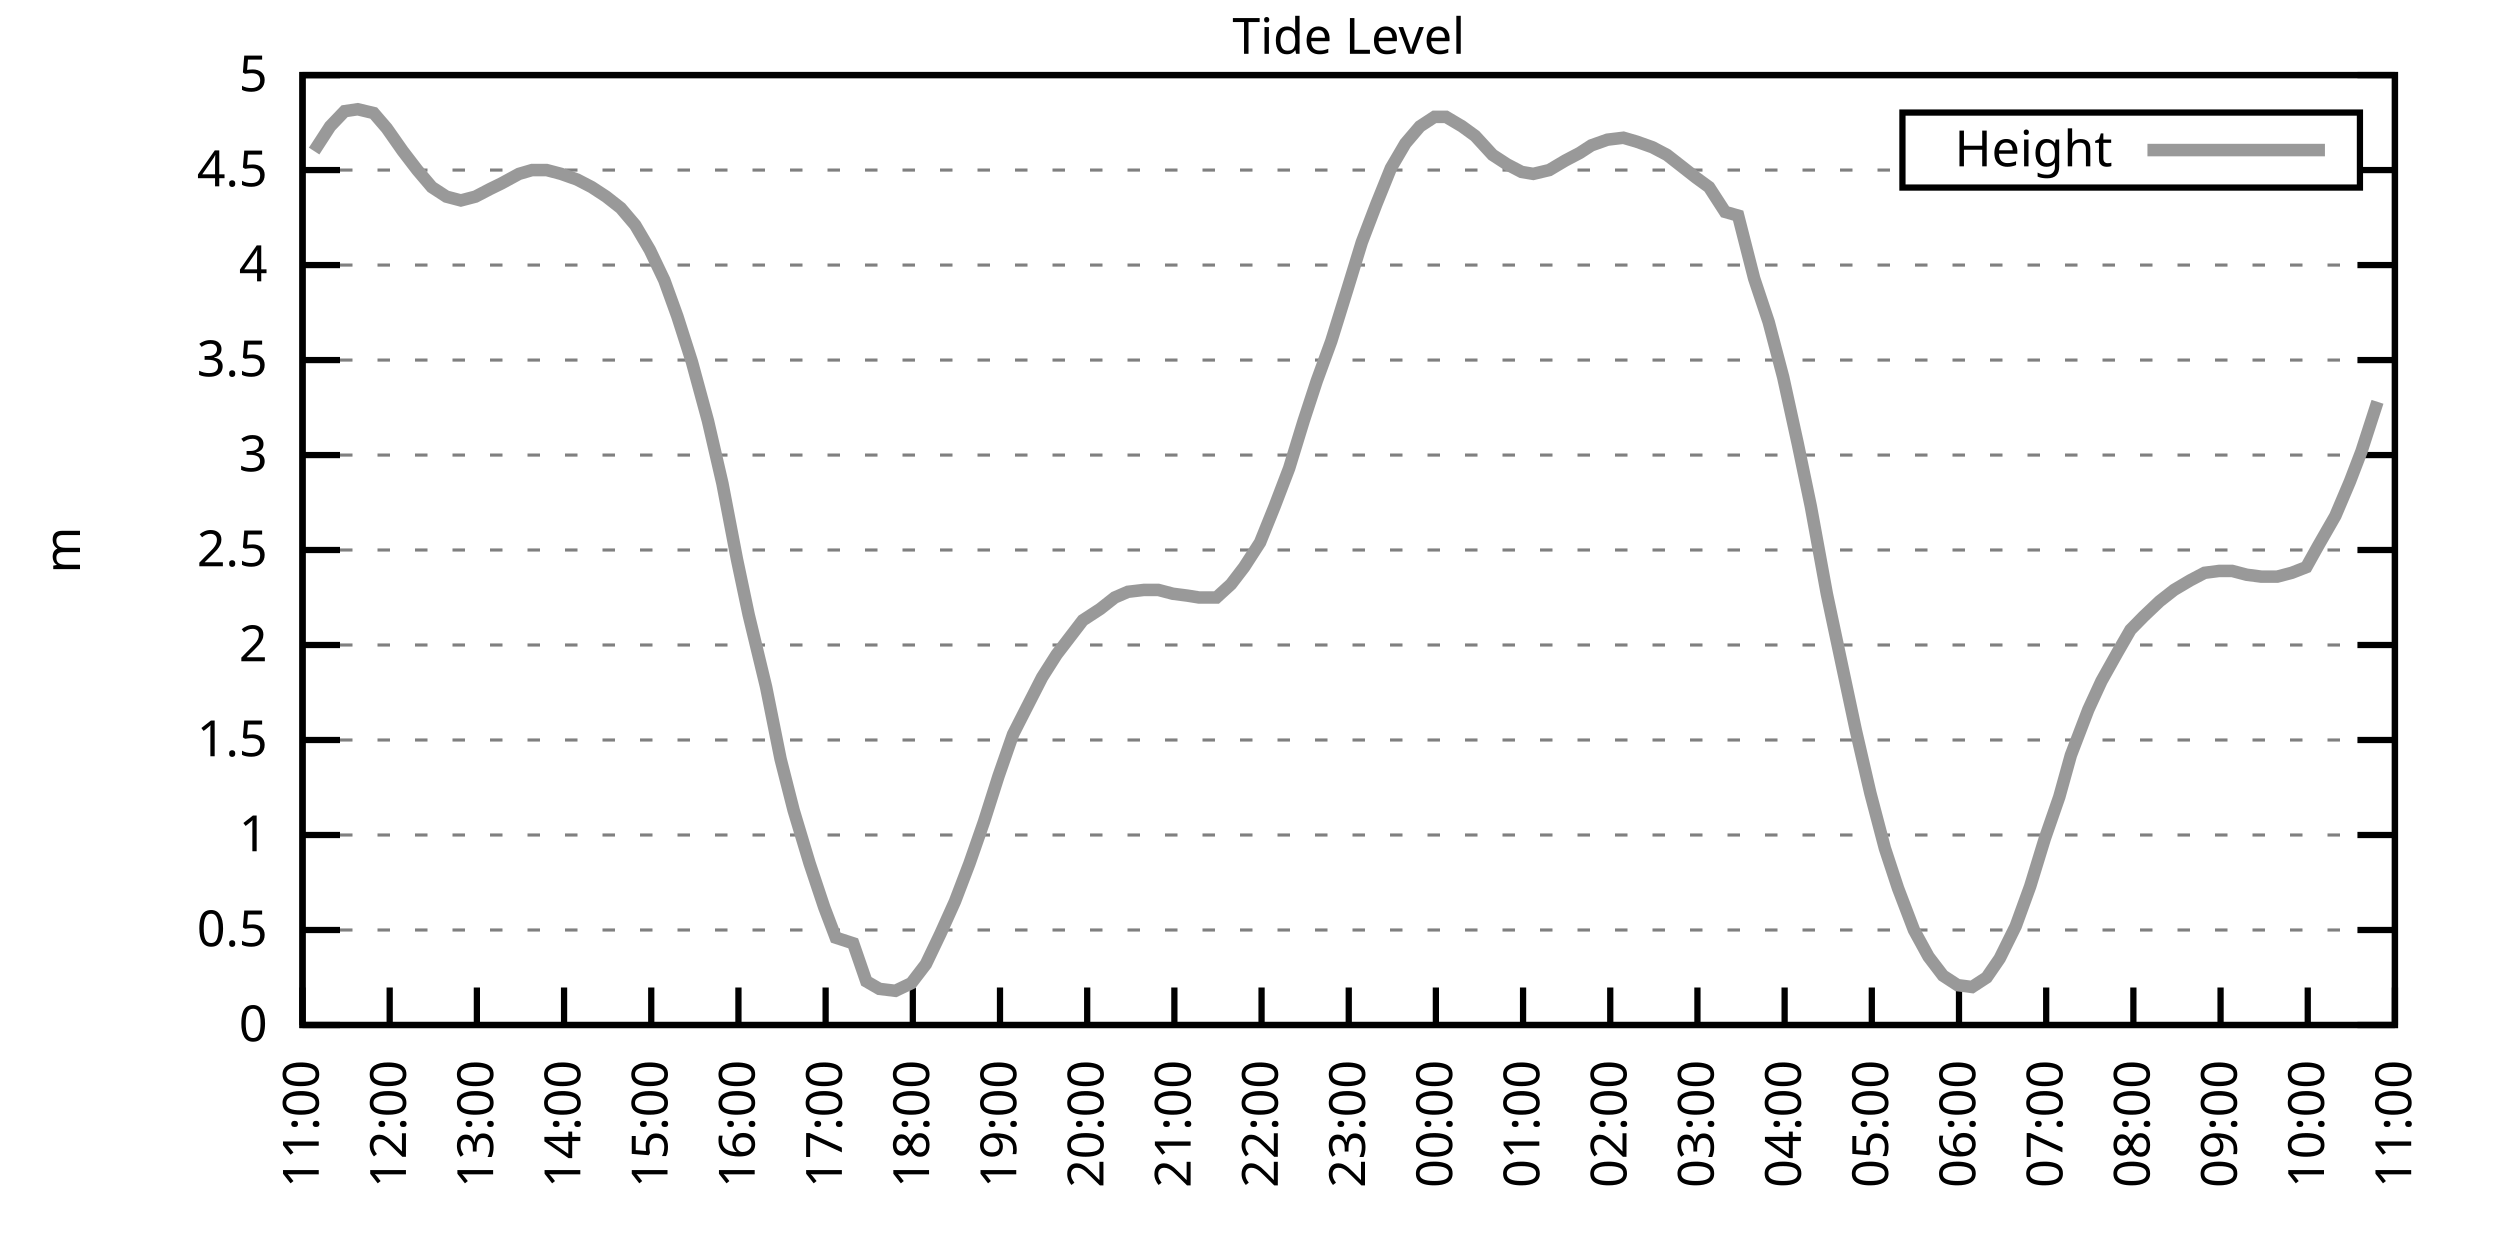
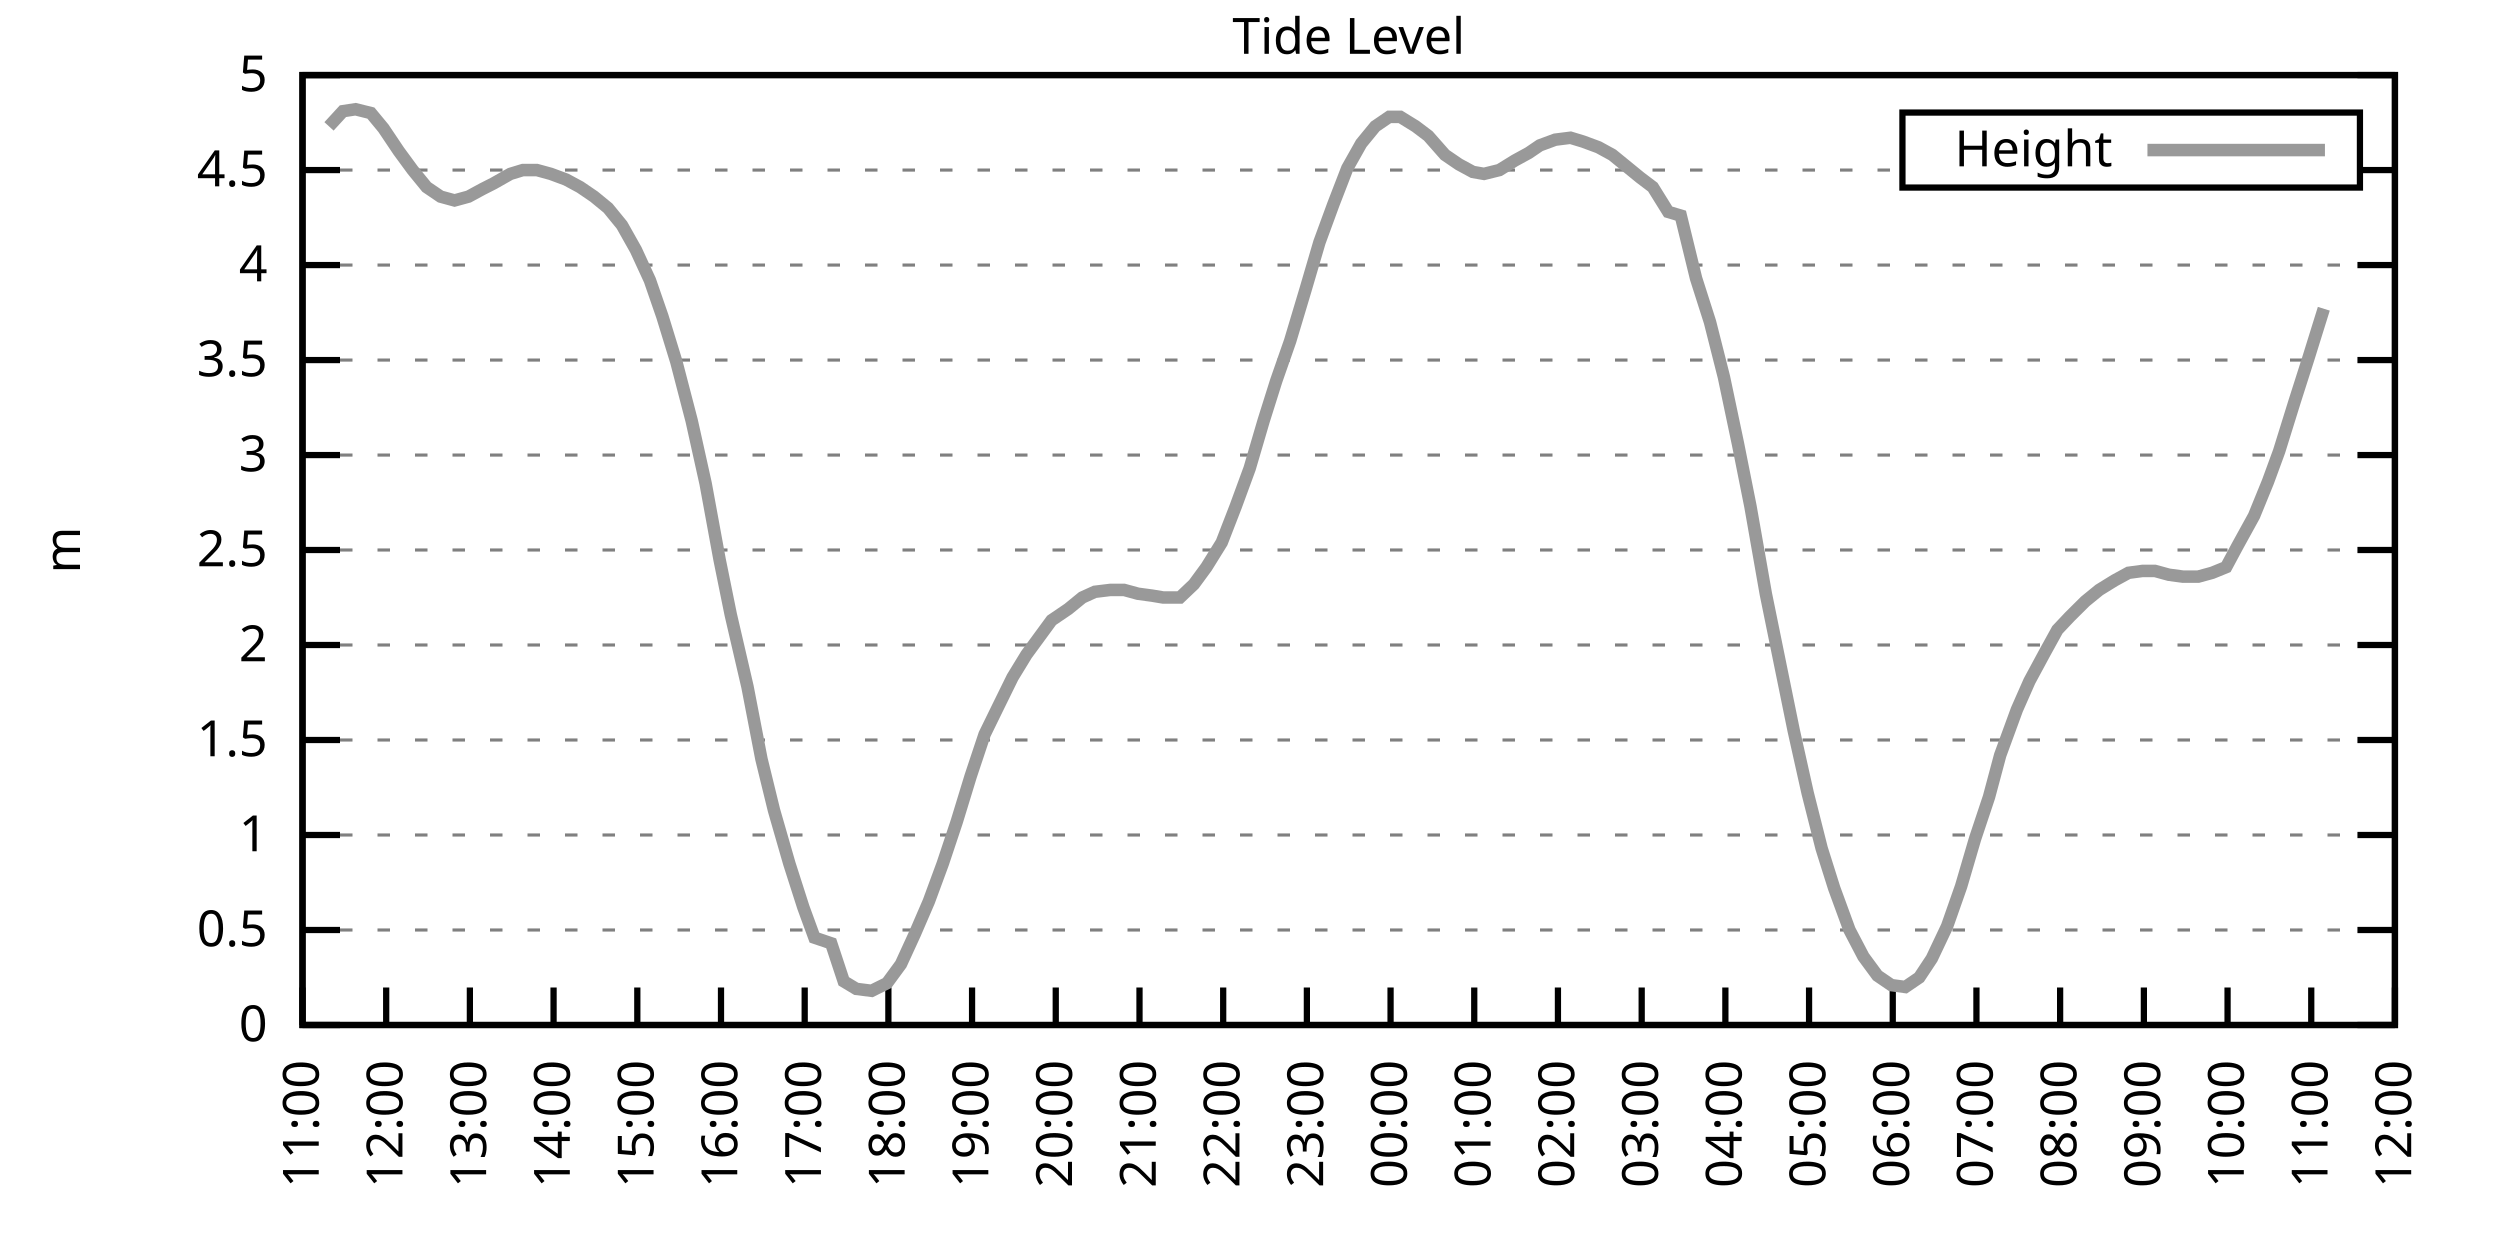
<svg xmlns="http://www.w3.org/2000/svg" xmlns:xlink="http://www.w3.org/1999/xlink" width="400" height="200" viewBox="0 0 400 200">
  <g id="gnuplot_canvas">
    <rect x="0" y="0" width="400" height="200" fill="none" />
    <defs>
      <circle id="gpDot" r="0.5" stroke-width="0.5" stroke="currentColor" />
      <path id="gpPt0" stroke-width="0.333" stroke="currentColor" d="M-1,0 h2 M0,-1 v2" />
      <path id="gpPt1" stroke-width="0.333" stroke="currentColor" d="M-1,-1 L1,1 M1,-1 L-1,1" />
      <path id="gpPt2" stroke-width="0.333" stroke="currentColor" d="M-1,0 L1,0 M0,-1 L0,1 M-1,-1 L1,1 M-1,1 L1,-1" />
      <rect id="gpPt3" stroke-width="0.333" stroke="currentColor" x="-1" y="-1" width="2" height="2" />
      <rect id="gpPt4" stroke-width="0.333" stroke="currentColor" fill="currentColor" x="-1" y="-1" width="2" height="2" />
      <circle id="gpPt5" stroke-width="0.333" stroke="currentColor" cx="0" cy="0" r="1" />
      <use xlink:href="#gpPt5" id="gpPt6" fill="currentColor" stroke="none" />
      <path id="gpPt7" stroke-width="0.333" stroke="currentColor" d="M0,-1.33 L-1.33,0.67 L1.33,0.67 z" />
      <use xlink:href="#gpPt7" id="gpPt8" fill="currentColor" stroke="none" />
      <use xlink:href="#gpPt7" id="gpPt9" stroke="currentColor" transform="rotate(180)" />
      <use xlink:href="#gpPt9" id="gpPt10" fill="currentColor" stroke="none" />
      <use xlink:href="#gpPt3" id="gpPt11" stroke="currentColor" transform="rotate(45)" />
      <use xlink:href="#gpPt11" id="gpPt12" fill="currentColor" stroke="none" />
      <path id="gpPt13" stroke-width="0.333" stroke="currentColor" d="M0,1.330 L1.265,0.411 L0.782,-1.067 L-0.782,-1.076 L-1.265,0.411 z" />
      <use xlink:href="#gpPt13" id="gpPt14" fill="currentColor" stroke="none" />
      <filter id="textbox" filterUnits="objectBoundingBox" x="0" y="0" height="1" width="1">
        <feFlood flood-color="white" flood-opacity="1" result="bgnd" />
        <feComposite in="SourceGraphic" in2="bgnd" operator="atop" />
      </filter>
      <filter id="greybox" filterUnits="objectBoundingBox" x="0" y="0" height="1" width="1">
        <feFlood flood-color="lightgrey" flood-opacity="1" result="grey" />
        <feComposite in="SourceGraphic" in2="grey" operator="atop" />
      </filter>
    </defs>
    <g fill="none" color="white" stroke="currentColor" stroke-width="1.00" stroke-linecap="butt" stroke-linejoin="miter">
</g>
    <g fill="none" color="black" stroke="currentColor" stroke-width="1.00" stroke-linecap="butt" stroke-linejoin="miter">
      <g stroke="none" shape-rendering="crispEdges">
        <polygon fill="rgb(255, 255, 255)" points="48.40,164.00 383.18,164.00 383.18,12.02 48.40,12.02 " />
      </g>
    </g>
    <g fill="none" color="black" stroke="currentColor" stroke-width="1.00" stroke-linecap="butt" stroke-linejoin="miter">
</g>
    <g fill="none" color="black" stroke="black" stroke-width="0.50" stroke-linecap="butt" stroke-linejoin="miter">
</g>
    <g fill="none" color="gray" stroke="currentColor" stroke-width="0.50" stroke-linecap="butt" stroke-linejoin="miter">
      <path stroke="gray" stroke-dasharray="2,4" class="gridline" d="M48.40,164.00 L383.19,164.00  " />
    </g>
    <g fill="none" color="gray" stroke="gray" stroke-width="1.00" stroke-linecap="butt" stroke-linejoin="miter">
</g>
    <g fill="none" color="black" stroke="currentColor" stroke-width="1.00" stroke-linecap="butt" stroke-linejoin="miter">
      <path stroke="black" d="M48.40,164.00 L54.40,164.00 M383.19,164.00 L377.19,164.00  " />
      <g transform="translate(42.80,166.60)" stroke="none" fill="black" font-family="Sans" font-size="8.00" text-anchor="end">
        <text>
          <tspan font-family="Sans"> 0</tspan>
        </text>
      </g>
    </g>
    <g fill="none" color="black" stroke="currentColor" stroke-width="1.00" stroke-linecap="butt" stroke-linejoin="miter">
</g>
    <g fill="none" color="black" stroke="black" stroke-width="0.50" stroke-linecap="butt" stroke-linejoin="miter">
</g>
    <g fill="none" color="gray" stroke="currentColor" stroke-width="0.50" stroke-linecap="butt" stroke-linejoin="miter">
      <path stroke="gray" stroke-dasharray="2,4" class="gridline" d="M48.40,148.80 L383.19,148.80  " />
    </g>
    <g fill="none" color="gray" stroke="gray" stroke-width="1.00" stroke-linecap="butt" stroke-linejoin="miter">
</g>
    <g fill="none" color="black" stroke="currentColor" stroke-width="1.00" stroke-linecap="butt" stroke-linejoin="miter">
      <path stroke="black" d="M48.40,148.80 L54.40,148.80 M383.19,148.80 L377.19,148.80  " />
      <g transform="translate(42.80,151.40)" stroke="none" fill="black" font-family="Sans" font-size="8.00" text-anchor="end">
        <text>
          <tspan font-family="Sans"> 0.5</tspan>
        </text>
      </g>
    </g>
    <g fill="none" color="black" stroke="currentColor" stroke-width="1.00" stroke-linecap="butt" stroke-linejoin="miter">
</g>
    <g fill="none" color="black" stroke="black" stroke-width="0.50" stroke-linecap="butt" stroke-linejoin="miter">
</g>
    <g fill="none" color="gray" stroke="currentColor" stroke-width="0.50" stroke-linecap="butt" stroke-linejoin="miter">
      <path stroke="gray" stroke-dasharray="2,4" class="gridline" d="M48.40,133.60 L383.19,133.60  " />
    </g>
    <g fill="none" color="gray" stroke="gray" stroke-width="1.00" stroke-linecap="butt" stroke-linejoin="miter">
</g>
    <g fill="none" color="black" stroke="currentColor" stroke-width="1.00" stroke-linecap="butt" stroke-linejoin="miter">
      <path stroke="black" d="M48.40,133.60 L54.40,133.60 M383.19,133.60 L377.19,133.60  " />
      <g transform="translate(42.80,136.20)" stroke="none" fill="black" font-family="Sans" font-size="8.00" text-anchor="end">
        <text>
          <tspan font-family="Sans"> 1</tspan>
        </text>
      </g>
    </g>
    <g fill="none" color="black" stroke="currentColor" stroke-width="1.00" stroke-linecap="butt" stroke-linejoin="miter">
</g>
    <g fill="none" color="black" stroke="black" stroke-width="0.50" stroke-linecap="butt" stroke-linejoin="miter">
</g>
    <g fill="none" color="gray" stroke="currentColor" stroke-width="0.50" stroke-linecap="butt" stroke-linejoin="miter">
      <path stroke="gray" stroke-dasharray="2,4" class="gridline" d="M48.40,118.40 L383.19,118.40  " />
    </g>
    <g fill="none" color="gray" stroke="gray" stroke-width="1.00" stroke-linecap="butt" stroke-linejoin="miter">
</g>
    <g fill="none" color="black" stroke="currentColor" stroke-width="1.00" stroke-linecap="butt" stroke-linejoin="miter">
      <path stroke="black" d="M48.40,118.40 L54.40,118.40 M383.19,118.40 L377.19,118.40  " />
      <g transform="translate(42.80,121.00)" stroke="none" fill="black" font-family="Sans" font-size="8.00" text-anchor="end">
        <text>
          <tspan font-family="Sans"> 1.5</tspan>
        </text>
      </g>
    </g>
    <g fill="none" color="black" stroke="currentColor" stroke-width="1.00" stroke-linecap="butt" stroke-linejoin="miter">
</g>
    <g fill="none" color="black" stroke="black" stroke-width="0.50" stroke-linecap="butt" stroke-linejoin="miter">
</g>
    <g fill="none" color="gray" stroke="currentColor" stroke-width="0.50" stroke-linecap="butt" stroke-linejoin="miter">
      <path stroke="gray" stroke-dasharray="2,4" class="gridline" d="M48.40,103.20 L383.19,103.20  " />
    </g>
    <g fill="none" color="gray" stroke="gray" stroke-width="1.00" stroke-linecap="butt" stroke-linejoin="miter">
</g>
    <g fill="none" color="black" stroke="currentColor" stroke-width="1.00" stroke-linecap="butt" stroke-linejoin="miter">
      <path stroke="black" d="M48.40,103.20 L54.40,103.20 M383.19,103.20 L377.19,103.20  " />
      <g transform="translate(42.80,105.80)" stroke="none" fill="black" font-family="Sans" font-size="8.00" text-anchor="end">
        <text>
          <tspan font-family="Sans"> 2</tspan>
        </text>
      </g>
    </g>
    <g fill="none" color="black" stroke="currentColor" stroke-width="1.00" stroke-linecap="butt" stroke-linejoin="miter">
</g>
    <g fill="none" color="black" stroke="black" stroke-width="0.50" stroke-linecap="butt" stroke-linejoin="miter">
</g>
    <g fill="none" color="gray" stroke="currentColor" stroke-width="0.50" stroke-linecap="butt" stroke-linejoin="miter">
      <path stroke="gray" stroke-dasharray="2,4" class="gridline" d="M48.40,88.00 L383.19,88.00  " />
    </g>
    <g fill="none" color="gray" stroke="gray" stroke-width="1.00" stroke-linecap="butt" stroke-linejoin="miter">
</g>
    <g fill="none" color="black" stroke="currentColor" stroke-width="1.00" stroke-linecap="butt" stroke-linejoin="miter">
      <path stroke="black" d="M48.40,88.00 L54.40,88.00 M383.19,88.00 L377.19,88.00  " />
      <g transform="translate(42.80,90.60)" stroke="none" fill="black" font-family="Sans" font-size="8.00" text-anchor="end">
        <text>
          <tspan font-family="Sans"> 2.5</tspan>
        </text>
      </g>
    </g>
    <g fill="none" color="black" stroke="currentColor" stroke-width="1.00" stroke-linecap="butt" stroke-linejoin="miter">
</g>
    <g fill="none" color="black" stroke="black" stroke-width="0.50" stroke-linecap="butt" stroke-linejoin="miter">
</g>
    <g fill="none" color="gray" stroke="currentColor" stroke-width="0.50" stroke-linecap="butt" stroke-linejoin="miter">
      <path stroke="gray" stroke-dasharray="2,4" class="gridline" d="M48.40,72.81 L383.19,72.81  " />
    </g>
    <g fill="none" color="gray" stroke="gray" stroke-width="1.00" stroke-linecap="butt" stroke-linejoin="miter">
</g>
    <g fill="none" color="black" stroke="currentColor" stroke-width="1.00" stroke-linecap="butt" stroke-linejoin="miter">
      <path stroke="black" d="M48.40,72.81 L54.40,72.81 M383.19,72.81 L377.19,72.81  " />
      <g transform="translate(42.80,75.41)" stroke="none" fill="black" font-family="Sans" font-size="8.00" text-anchor="end">
        <text>
          <tspan font-family="Sans"> 3</tspan>
        </text>
      </g>
    </g>
    <g fill="none" color="black" stroke="currentColor" stroke-width="1.00" stroke-linecap="butt" stroke-linejoin="miter">
</g>
    <g fill="none" color="black" stroke="black" stroke-width="0.50" stroke-linecap="butt" stroke-linejoin="miter">
</g>
    <g fill="none" color="gray" stroke="currentColor" stroke-width="0.50" stroke-linecap="butt" stroke-linejoin="miter">
      <path stroke="gray" stroke-dasharray="2,4" class="gridline" d="M48.40,57.61 L383.19,57.61  " />
    </g>
    <g fill="none" color="gray" stroke="gray" stroke-width="1.00" stroke-linecap="butt" stroke-linejoin="miter">
</g>
    <g fill="none" color="black" stroke="currentColor" stroke-width="1.00" stroke-linecap="butt" stroke-linejoin="miter">
      <path stroke="black" d="M48.40,57.61 L54.40,57.61 M383.19,57.61 L377.19,57.61  " />
      <g transform="translate(42.80,60.21)" stroke="none" fill="black" font-family="Sans" font-size="8.00" text-anchor="end">
        <text>
          <tspan font-family="Sans"> 3.5</tspan>
        </text>
      </g>
    </g>
    <g fill="none" color="black" stroke="currentColor" stroke-width="1.00" stroke-linecap="butt" stroke-linejoin="miter">
</g>
    <g fill="none" color="black" stroke="black" stroke-width="0.50" stroke-linecap="butt" stroke-linejoin="miter">
</g>
    <g fill="none" color="gray" stroke="currentColor" stroke-width="0.50" stroke-linecap="butt" stroke-linejoin="miter">
      <path stroke="gray" stroke-dasharray="2,4" class="gridline" d="M48.40,42.41 L383.19,42.41  " />
    </g>
    <g fill="none" color="gray" stroke="gray" stroke-width="1.00" stroke-linecap="butt" stroke-linejoin="miter">
</g>
    <g fill="none" color="black" stroke="currentColor" stroke-width="1.00" stroke-linecap="butt" stroke-linejoin="miter">
      <path stroke="black" d="M48.40,42.41 L54.40,42.41 M383.19,42.41 L377.19,42.41  " />
      <g transform="translate(42.80,45.01)" stroke="none" fill="black" font-family="Sans" font-size="8.00" text-anchor="end">
        <text>
          <tspan font-family="Sans"> 4</tspan>
        </text>
      </g>
    </g>
    <g fill="none" color="black" stroke="currentColor" stroke-width="1.00" stroke-linecap="butt" stroke-linejoin="miter">
</g>
    <g fill="none" color="black" stroke="black" stroke-width="0.50" stroke-linecap="butt" stroke-linejoin="miter">
</g>
    <g fill="none" color="gray" stroke="currentColor" stroke-width="0.50" stroke-linecap="butt" stroke-linejoin="miter">
      <path stroke="gray" stroke-dasharray="2,4" class="gridline" d="M48.40,27.21 L304.39,27.21 M377.59,27.21 L383.19,27.21  " />
    </g>
    <g fill="none" color="gray" stroke="gray" stroke-width="1.00" stroke-linecap="butt" stroke-linejoin="miter">
</g>
    <g fill="none" color="black" stroke="currentColor" stroke-width="1.00" stroke-linecap="butt" stroke-linejoin="miter">
      <path stroke="black" d="M48.40,27.21 L54.40,27.21 M383.19,27.21 L377.19,27.21  " />
      <g transform="translate(42.80,29.81)" stroke="none" fill="black" font-family="Sans" font-size="8.00" text-anchor="end">
        <text>
          <tspan font-family="Sans"> 4.5</tspan>
        </text>
      </g>
    </g>
    <g fill="none" color="black" stroke="currentColor" stroke-width="1.00" stroke-linecap="butt" stroke-linejoin="miter">
</g>
    <g fill="none" color="black" stroke="black" stroke-width="0.50" stroke-linecap="butt" stroke-linejoin="miter">
</g>
    <g fill="none" color="gray" stroke="currentColor" stroke-width="0.50" stroke-linecap="butt" stroke-linejoin="miter">
      <path stroke="gray" stroke-dasharray="2,4" class="gridline" d="M48.40,12.01 L383.19,12.01  " />
    </g>
    <g fill="none" color="gray" stroke="gray" stroke-width="1.00" stroke-linecap="butt" stroke-linejoin="miter">
</g>
    <g fill="none" color="black" stroke="currentColor" stroke-width="1.00" stroke-linecap="butt" stroke-linejoin="miter">
      <path stroke="black" d="M48.40,12.01 L54.40,12.01 M383.19,12.01 L377.19,12.01  " />
      <g transform="translate(42.80,14.61)" stroke="none" fill="black" font-family="Sans" font-size="8.00" text-anchor="end">
        <text>
          <tspan font-family="Sans"> 5</tspan>
        </text>
      </g>
    </g>
    <g fill="none" color="black" stroke="currentColor" stroke-width="1.00" stroke-linecap="butt" stroke-linejoin="miter">
      <path stroke="black" d="M48.40,164.00 L48.40,158.00  " />
      <g transform="translate(51.00,169.60) rotate(270.00)" stroke="none" fill="black" font-family="Sans" font-size="8.00" text-anchor="end">
        <text>
          <tspan font-family="Sans">11:00</tspan>
        </text>
      </g>
    </g>
    <g fill="none" color="black" stroke="currentColor" stroke-width="1.00" stroke-linecap="butt" stroke-linejoin="miter">
-       <path stroke="black" d="M62.35,164.00 L62.35,158.00  " />
-       <g transform="translate(64.95,169.60) rotate(270.00)" stroke="none" fill="black" font-family="Sans" font-size="8.00" text-anchor="end">
+       <path stroke="black" d="M61.79,164.00 L61.79,158.00  " />
+       <g transform="translate(64.39,169.60) rotate(270.00)" stroke="none" fill="black" font-family="Sans" font-size="8.00" text-anchor="end">
        <text>
          <tspan font-family="Sans">12:00</tspan>
        </text>
      </g>
    </g>
    <g fill="none" color="black" stroke="currentColor" stroke-width="1.00" stroke-linecap="butt" stroke-linejoin="miter">
-       <path stroke="black" d="M76.30,164.00 L76.30,158.00  " />
-       <g transform="translate(78.90,169.60) rotate(270.00)" stroke="none" fill="black" font-family="Sans" font-size="8.00" text-anchor="end">
+       <path stroke="black" d="M75.18,164.00 L75.18,158.00  " />
+       <g transform="translate(77.78,169.60) rotate(270.00)" stroke="none" fill="black" font-family="Sans" font-size="8.00" text-anchor="end">
        <text>
          <tspan font-family="Sans">13:00</tspan>
        </text>
      </g>
    </g>
    <g fill="none" color="black" stroke="currentColor" stroke-width="1.00" stroke-linecap="butt" stroke-linejoin="miter">
-       <path stroke="black" d="M90.25,164.00 L90.25,158.00  " />
-       <g transform="translate(92.85,169.60) rotate(270.00)" stroke="none" fill="black" font-family="Sans" font-size="8.00" text-anchor="end">
+       <path stroke="black" d="M88.57,164.00 L88.57,158.00  " />
+       <g transform="translate(91.17,169.60) rotate(270.00)" stroke="none" fill="black" font-family="Sans" font-size="8.00" text-anchor="end">
        <text>
          <tspan font-family="Sans">14:00</tspan>
        </text>
      </g>
    </g>
    <g fill="none" color="black" stroke="currentColor" stroke-width="1.00" stroke-linecap="butt" stroke-linejoin="miter">
-       <path stroke="black" d="M104.20,164.00 L104.20,158.00  " />
-       <g transform="translate(106.80,169.60) rotate(270.00)" stroke="none" fill="black" font-family="Sans" font-size="8.00" text-anchor="end">
+       <path stroke="black" d="M101.97,164.00 L101.97,158.00  " />
+       <g transform="translate(104.57,169.60) rotate(270.00)" stroke="none" fill="black" font-family="Sans" font-size="8.00" text-anchor="end">
        <text>
          <tspan font-family="Sans">15:00</tspan>
        </text>
      </g>
    </g>
    <g fill="none" color="black" stroke="currentColor" stroke-width="1.00" stroke-linecap="butt" stroke-linejoin="miter">
-       <path stroke="black" d="M118.15,164.00 L118.15,158.00  " />
-       <g transform="translate(120.75,169.60) rotate(270.00)" stroke="none" fill="black" font-family="Sans" font-size="8.00" text-anchor="end">
+       <path stroke="black" d="M115.36,164.00 L115.36,158.00  " />
+       <g transform="translate(117.96,169.60) rotate(270.00)" stroke="none" fill="black" font-family="Sans" font-size="8.00" text-anchor="end">
        <text>
          <tspan font-family="Sans">16:00</tspan>
        </text>
      </g>
    </g>
    <g fill="none" color="black" stroke="currentColor" stroke-width="1.00" stroke-linecap="butt" stroke-linejoin="miter">
-       <path stroke="black" d="M132.10,164.00 L132.10,158.00  " />
-       <g transform="translate(134.70,169.60) rotate(270.00)" stroke="none" fill="black" font-family="Sans" font-size="8.00" text-anchor="end">
+       <path stroke="black" d="M128.75,164.00 L128.75,158.00  " />
+       <g transform="translate(131.35,169.60) rotate(270.00)" stroke="none" fill="black" font-family="Sans" font-size="8.00" text-anchor="end">
        <text>
          <tspan font-family="Sans">17:00</tspan>
        </text>
      </g>
    </g>
    <g fill="none" color="black" stroke="currentColor" stroke-width="1.00" stroke-linecap="butt" stroke-linejoin="miter">
-       <path stroke="black" d="M146.05,164.00 L146.05,158.00  " />
-       <g transform="translate(148.65,169.60) rotate(270.00)" stroke="none" fill="black" font-family="Sans" font-size="8.00" text-anchor="end">
+       <path stroke="black" d="M142.14,164.00 L142.14,158.00  " />
+       <g transform="translate(144.74,169.60) rotate(270.00)" stroke="none" fill="black" font-family="Sans" font-size="8.00" text-anchor="end">
        <text>
          <tspan font-family="Sans">18:00</tspan>
        </text>
      </g>
    </g>
    <g fill="none" color="black" stroke="currentColor" stroke-width="1.00" stroke-linecap="butt" stroke-linejoin="miter">
-       <path stroke="black" d="M160.00,164.00 L160.00,158.00  " />
-       <g transform="translate(162.60,169.60) rotate(270.00)" stroke="none" fill="black" font-family="Sans" font-size="8.00" text-anchor="end">
+       <path stroke="black" d="M155.53,164.00 L155.53,158.00  " />
+       <g transform="translate(158.13,169.60) rotate(270.00)" stroke="none" fill="black" font-family="Sans" font-size="8.00" text-anchor="end">
        <text>
          <tspan font-family="Sans">19:00</tspan>
        </text>
      </g>
    </g>
    <g fill="none" color="black" stroke="currentColor" stroke-width="1.00" stroke-linecap="butt" stroke-linejoin="miter">
-       <path stroke="black" d="M173.95,164.00 L173.95,158.00  " />
-       <g transform="translate(176.55,169.60) rotate(270.00)" stroke="none" fill="black" font-family="Sans" font-size="8.00" text-anchor="end">
+       <path stroke="black" d="M168.92,164.00 L168.92,158.00  " />
+       <g transform="translate(171.52,169.60) rotate(270.00)" stroke="none" fill="black" font-family="Sans" font-size="8.00" text-anchor="end">
        <text>
          <tspan font-family="Sans">20:00</tspan>
        </text>
      </g>
    </g>
    <g fill="none" color="black" stroke="currentColor" stroke-width="1.00" stroke-linecap="butt" stroke-linejoin="miter">
-       <path stroke="black" d="M187.90,164.00 L187.90,158.00  " />
-       <g transform="translate(190.50,169.60) rotate(270.00)" stroke="none" fill="black" font-family="Sans" font-size="8.00" text-anchor="end">
+       <path stroke="black" d="M182.32,164.00 L182.32,158.00  " />
+       <g transform="translate(184.92,169.60) rotate(270.00)" stroke="none" fill="black" font-family="Sans" font-size="8.00" text-anchor="end">
        <text>
          <tspan font-family="Sans">21:00</tspan>
        </text>
      </g>
    </g>
    <g fill="none" color="black" stroke="currentColor" stroke-width="1.00" stroke-linecap="butt" stroke-linejoin="miter">
-       <path stroke="black" d="M201.85,164.00 L201.85,158.00  " />
-       <g transform="translate(204.45,169.60) rotate(270.00)" stroke="none" fill="black" font-family="Sans" font-size="8.00" text-anchor="end">
+       <path stroke="black" d="M195.71,164.00 L195.71,158.00  " />
+       <g transform="translate(198.31,169.60) rotate(270.00)" stroke="none" fill="black" font-family="Sans" font-size="8.00" text-anchor="end">
        <text>
          <tspan font-family="Sans">22:00</tspan>
        </text>
      </g>
    </g>
    <g fill="none" color="black" stroke="currentColor" stroke-width="1.00" stroke-linecap="butt" stroke-linejoin="miter">
-       <path stroke="black" d="M215.80,164.00 L215.80,158.00  " />
-       <g transform="translate(218.40,169.60) rotate(270.00)" stroke="none" fill="black" font-family="Sans" font-size="8.00" text-anchor="end">
+       <path stroke="black" d="M209.10,164.00 L209.10,158.00  " />
+       <g transform="translate(211.70,169.60) rotate(270.00)" stroke="none" fill="black" font-family="Sans" font-size="8.00" text-anchor="end">
        <text>
          <tspan font-family="Sans">23:00</tspan>
        </text>
      </g>
    </g>
    <g fill="none" color="black" stroke="currentColor" stroke-width="1.00" stroke-linecap="butt" stroke-linejoin="miter">
-       <path stroke="black" d="M229.74,164.00 L229.74,158.00  " />
-       <g transform="translate(232.34,169.60) rotate(270.00)" stroke="none" fill="black" font-family="Sans" font-size="8.00" text-anchor="end">
+       <path stroke="black" d="M222.49,164.00 L222.49,158.00  " />
+       <g transform="translate(225.09,169.60) rotate(270.00)" stroke="none" fill="black" font-family="Sans" font-size="8.00" text-anchor="end">
        <text>
          <tspan font-family="Sans">00:00</tspan>
        </text>
      </g>
    </g>
    <g fill="none" color="black" stroke="currentColor" stroke-width="1.00" stroke-linecap="butt" stroke-linejoin="miter">
-       <path stroke="black" d="M243.69,164.00 L243.69,158.00  " />
-       <g transform="translate(246.29,169.60) rotate(270.00)" stroke="none" fill="black" font-family="Sans" font-size="8.00" text-anchor="end">
+       <path stroke="black" d="M235.88,164.00 L235.88,158.00  " />
+       <g transform="translate(238.48,169.60) rotate(270.00)" stroke="none" fill="black" font-family="Sans" font-size="8.00" text-anchor="end">
        <text>
          <tspan font-family="Sans">01:00</tspan>
        </text>
      </g>
    </g>
    <g fill="none" color="black" stroke="currentColor" stroke-width="1.00" stroke-linecap="butt" stroke-linejoin="miter">
-       <path stroke="black" d="M257.64,164.00 L257.64,158.00  " />
-       <g transform="translate(260.24,169.60) rotate(270.00)" stroke="none" fill="black" font-family="Sans" font-size="8.00" text-anchor="end">
+       <path stroke="black" d="M249.27,164.00 L249.27,158.00  " />
+       <g transform="translate(251.87,169.60) rotate(270.00)" stroke="none" fill="black" font-family="Sans" font-size="8.00" text-anchor="end">
        <text>
          <tspan font-family="Sans">02:00</tspan>
        </text>
      </g>
    </g>
    <g fill="none" color="black" stroke="currentColor" stroke-width="1.00" stroke-linecap="butt" stroke-linejoin="miter">
-       <path stroke="black" d="M271.59,164.00 L271.59,158.00  " />
-       <g transform="translate(274.19,169.60) rotate(270.00)" stroke="none" fill="black" font-family="Sans" font-size="8.00" text-anchor="end">
+       <path stroke="black" d="M262.67,164.00 L262.67,158.00  " />
+       <g transform="translate(265.27,169.60) rotate(270.00)" stroke="none" fill="black" font-family="Sans" font-size="8.00" text-anchor="end">
        <text>
          <tspan font-family="Sans">03:00</tspan>
        </text>
      </g>
    </g>
    <g fill="none" color="black" stroke="currentColor" stroke-width="1.00" stroke-linecap="butt" stroke-linejoin="miter">
-       <path stroke="black" d="M285.54,164.00 L285.54,158.00  " />
-       <g transform="translate(288.14,169.60) rotate(270.00)" stroke="none" fill="black" font-family="Sans" font-size="8.00" text-anchor="end">
+       <path stroke="black" d="M276.06,164.00 L276.06,158.00  " />
+       <g transform="translate(278.66,169.60) rotate(270.00)" stroke="none" fill="black" font-family="Sans" font-size="8.00" text-anchor="end">
        <text>
          <tspan font-family="Sans">04:00</tspan>
        </text>
      </g>
    </g>
    <g fill="none" color="black" stroke="currentColor" stroke-width="1.00" stroke-linecap="butt" stroke-linejoin="miter">
-       <path stroke="black" d="M299.49,164.00 L299.49,158.00  " />
-       <g transform="translate(302.09,169.60) rotate(270.00)" stroke="none" fill="black" font-family="Sans" font-size="8.00" text-anchor="end">
+       <path stroke="black" d="M289.45,164.00 L289.45,158.00  " />
+       <g transform="translate(292.05,169.60) rotate(270.00)" stroke="none" fill="black" font-family="Sans" font-size="8.00" text-anchor="end">
        <text>
          <tspan font-family="Sans">05:00</tspan>
        </text>
      </g>
    </g>
    <g fill="none" color="black" stroke="currentColor" stroke-width="1.00" stroke-linecap="butt" stroke-linejoin="miter">
-       <path stroke="black" d="M313.44,164.00 L313.44,158.00  " />
-       <g transform="translate(316.04,169.60) rotate(270.00)" stroke="none" fill="black" font-family="Sans" font-size="8.00" text-anchor="end">
+       <path stroke="black" d="M302.84,164.00 L302.84,158.00  " />
+       <g transform="translate(305.44,169.60) rotate(270.00)" stroke="none" fill="black" font-family="Sans" font-size="8.00" text-anchor="end">
        <text>
          <tspan font-family="Sans">06:00</tspan>
        </text>
      </g>
    </g>
    <g fill="none" color="black" stroke="currentColor" stroke-width="1.00" stroke-linecap="butt" stroke-linejoin="miter">
-       <path stroke="black" d="M327.39,164.00 L327.39,158.00  " />
-       <g transform="translate(329.99,169.60) rotate(270.00)" stroke="none" fill="black" font-family="Sans" font-size="8.00" text-anchor="end">
+       <path stroke="black" d="M316.23,164.00 L316.23,158.00  " />
+       <g transform="translate(318.83,169.60) rotate(270.00)" stroke="none" fill="black" font-family="Sans" font-size="8.00" text-anchor="end">
        <text>
          <tspan font-family="Sans">07:00</tspan>
        </text>
      </g>
    </g>
    <g fill="none" color="black" stroke="currentColor" stroke-width="1.00" stroke-linecap="butt" stroke-linejoin="miter">
-       <path stroke="black" d="M341.34,164.00 L341.34,158.00  " />
-       <g transform="translate(343.94,169.60) rotate(270.00)" stroke="none" fill="black" font-family="Sans" font-size="8.00" text-anchor="end">
+       <path stroke="black" d="M329.62,164.00 L329.62,158.00  " />
+       <g transform="translate(332.22,169.60) rotate(270.00)" stroke="none" fill="black" font-family="Sans" font-size="8.00" text-anchor="end">
        <text>
          <tspan font-family="Sans">08:00</tspan>
        </text>
      </g>
    </g>
    <g fill="none" color="black" stroke="currentColor" stroke-width="1.00" stroke-linecap="butt" stroke-linejoin="miter">
-       <path stroke="black" d="M355.29,164.00 L355.29,158.00  " />
-       <g transform="translate(357.89,169.60) rotate(270.00)" stroke="none" fill="black" font-family="Sans" font-size="8.00" text-anchor="end">
+       <path stroke="black" d="M343.02,164.00 L343.02,158.00  " />
+       <g transform="translate(345.62,169.60) rotate(270.00)" stroke="none" fill="black" font-family="Sans" font-size="8.00" text-anchor="end">
        <text>
          <tspan font-family="Sans">09:00</tspan>
        </text>
      </g>
    </g>
    <g fill="none" color="black" stroke="currentColor" stroke-width="1.00" stroke-linecap="butt" stroke-linejoin="miter">
-       <path stroke="black" d="M369.24,164.00 L369.24,158.00  " />
-       <g transform="translate(371.84,169.60) rotate(270.00)" stroke="none" fill="black" font-family="Sans" font-size="8.00" text-anchor="end">
+       <path stroke="black" d="M356.41,164.00 L356.41,158.00  " />
+       <g transform="translate(359.01,169.60) rotate(270.00)" stroke="none" fill="black" font-family="Sans" font-size="8.00" text-anchor="end">
        <text>
          <tspan font-family="Sans">10:00</tspan>
+         </text>
+       </g>
+     </g>
+     <g fill="none" color="black" stroke="currentColor" stroke-width="1.00" stroke-linecap="butt" stroke-linejoin="miter">
+       <path stroke="black" d="M369.80,164.00 L369.80,158.00  " />
+       <g transform="translate(372.40,169.60) rotate(270.00)" stroke="none" fill="black" font-family="Sans" font-size="8.00" text-anchor="end">
+         <text>
+           <tspan font-family="Sans">11:00</tspan>
        </text>
      </g>
    </g>
    <g fill="none" color="black" stroke="currentColor" stroke-width="1.00" stroke-linecap="butt" stroke-linejoin="miter">
      <path stroke="black" d="M383.19,164.00 L383.19,158.00  " />
      <g transform="translate(385.79,169.60) rotate(270.00)" stroke="none" fill="black" font-family="Sans" font-size="8.00" text-anchor="end">
        <text>
-           <tspan font-family="Sans">11:00</tspan>
+           <tspan font-family="Sans">12:00</tspan>
        </text>
      </g>
    </g>
    <g fill="none" color="black" stroke="currentColor" stroke-width="1.00" stroke-linecap="butt" stroke-linejoin="miter">
</g>
    <g fill="none" color="black" stroke="currentColor" stroke-width="1.00" stroke-linecap="butt" stroke-linejoin="miter">
      <path stroke="black" d="M48.40,12.01 L48.40,164.00 L383.19,164.00 L383.19,12.01 L48.40,12.01 Z  " />
    </g>
    <g fill="none" color="black" stroke="currentColor" stroke-width="1.00" stroke-linecap="butt" stroke-linejoin="miter">
</g>
    <g fill="none" color="black" stroke="currentColor" stroke-width="1.00" stroke-linecap="butt" stroke-linejoin="miter">
      <path stroke="black" d="M304.39,30.01 L304.39,18.01 L377.59,18.01 L377.59,30.01 L304.39,30.01 Z  " />
    </g>
    <g id="Tide_level_plot_1">
      <g fill="none" color="white" stroke="black" stroke-width="2.00" stroke-linecap="butt" stroke-linejoin="miter">
</g>
      <g fill="none" color="black" stroke="currentColor" stroke-width="2.00" stroke-linecap="butt" stroke-linejoin="miter">
        <g transform="translate(337.99,26.61)" stroke="none" fill="black" font-family="Sans" font-size="8.00" text-anchor="end">
          <text>
            <tspan font-family="Sans">Height</tspan>
          </text>
        </g>
      </g>
      <g fill="none" color="black" stroke="currentColor" stroke-width="2.00" stroke-linecap="butt" stroke-linejoin="miter">
-         <path stroke="rgb(153, 153, 153)" d="M343.59,24.01 L371.99,24.01 M50.26,24.17 L52.82,20.22 L55.14,17.79 L57.23,17.48 L59.79,18.09 L61.88,20.52   L64.44,24.17 L66.77,27.21 L69.09,29.94 L71.42,31.46 L73.74,32.07 L76.07,31.46 L78.39,30.25 L80.25,29.34   L83.04,27.82 L85.13,27.21 L87.46,27.21 L89.78,27.82 L92.34,28.73 L94.67,29.94 L96.99,31.46 L99.32,33.29   L101.64,36.02 L103.97,39.98 L106.29,44.84 L108.38,50.62 L110.71,57.91 L113.27,67.33 L115.59,77.37 L117.92,89.52   L119.78,98.34 L122.57,109.89 L124.89,121.44 L126.98,129.65 L129.54,138.16 L131.87,145.15 L133.72,150.02 L136.51,150.93   L138.61,157.01 L140.70,158.22 L143.26,158.53 L145.81,157.31 L148.14,154.27 L150.46,149.41 L152.79,144.24 L155.11,138.16   L157.44,131.47 L159.76,124.18 L162.09,117.49 L164.41,112.93 L166.74,108.37 L169.06,104.72 L171.39,101.68 L173.25,99.25   L176.04,97.43 L178.36,95.60 L180.46,94.69 L183.01,94.39 L185.34,94.39 L187.66,95.00 L189.99,95.30 L191.85,95.60   L194.64,95.60 L196.96,93.48 L199.06,90.74 L201.61,86.79 L203.94,81.01 L206.26,74.93 L208.59,67.33 L210.68,60.95   L213.01,54.57 L215.56,46.36 L217.89,38.76 L220.21,32.68 L222.54,26.91 L224.86,22.95 L227.19,20.22 L229.51,18.70   L231.37,18.70 L233.93,20.22 L236.02,21.74 L238.81,24.78 L241.14,26.30 L243.46,27.51 L245.32,27.82 L247.88,27.21   L250.44,25.69 L252.76,24.47 L254.62,23.26 L257.18,22.35 L259.74,22.04 L261.83,22.65 L264.39,23.56 L266.71,24.78   L269.04,26.60 L271.36,28.42 L273.45,29.94 L276.01,33.90 L278.10,34.50 L280.66,44.54 L282.99,51.53 L285.31,60.34   L287.64,70.98 L289.73,81.01 L292.29,95.00 L294.61,105.94 L296.94,116.88 L299.26,126.91 L301.58,135.73 L303.68,142.11   L306.23,148.80 L308.56,153.06 L310.88,156.10 L313.21,157.62 L315.53,157.92 L317.86,156.40 L319.95,153.36 L322.51,148.19   L324.83,141.81 L327.16,134.21 L329.48,127.52 L331.34,120.83 L334.13,113.54 L336.23,108.98 L338.78,104.42 L340.88,100.77   L342.97,98.64 L345.53,96.21 L347.85,94.39 L350.41,92.87 L352.73,91.65 L355.06,91.35 L357.15,91.35 L359.48,91.96   L361.80,92.26 L364.36,92.26 L366.68,91.65 L369.01,90.74 L370.87,87.40 L373.66,82.53 L375.98,77.06 L377.84,72.20   L380.40,64.29  " />
+         <path stroke="rgb(153, 153, 153)" d="M343.59,24.01 L371.99,24.01 M52.64,20.22 L54.87,17.79 L56.88,17.48 L59.34,18.09 L61.35,20.52 L63.80,24.17   L66.03,27.21 L68.26,29.94 L70.50,31.46 L72.73,32.07 L74.96,31.46 L77.19,30.25 L78.98,29.34 L81.66,27.82   L83.66,27.21 L85.90,27.21 L88.13,27.82 L90.58,28.73 L92.82,29.94 L95.05,31.46 L97.28,33.29 L99.51,36.02   L101.74,39.98 L103.98,44.84 L105.98,50.62 L108.22,57.91 L110.67,67.33 L112.90,77.37 L115.13,89.52 L116.92,98.34   L119.60,109.89 L121.83,121.44 L123.84,129.65 L126.29,138.16 L128.53,145.15 L130.31,150.02 L132.99,150.93 L135.00,157.01   L137.01,158.22 L139.46,158.53 L141.92,157.31 L144.15,154.27 L146.38,149.41 L148.61,144.24 L150.85,138.16 L153.08,131.47   L155.31,124.18 L157.54,117.49 L159.77,112.93 L162.01,108.37 L164.24,104.72 L166.47,101.68 L168.25,99.25 L170.93,97.43   L173.17,95.60 L175.17,94.69 L177.63,94.39 L179.86,94.39 L182.09,95.00 L184.32,95.30 L186.11,95.60 L188.79,95.60   L191.02,93.48 L193.03,90.74 L195.48,86.79 L197.72,81.01 L199.95,74.93 L202.18,67.33 L204.19,60.95 L206.42,54.57   L208.88,46.36 L211.11,38.76 L213.34,32.68 L215.57,26.91 L217.80,22.95 L220.04,20.22 L222.27,18.70 L224.05,18.70   L226.51,20.22 L228.52,21.74 L231.20,24.78 L233.43,26.30 L235.66,27.51 L237.44,27.82 L239.90,27.21 L242.36,25.69   L244.59,24.47 L246.37,23.26 L248.83,22.35 L251.28,22.04 L253.29,22.65 L255.75,23.56 L257.98,24.78 L260.21,26.60   L262.44,28.42 L264.45,29.94 L266.91,33.90 L268.92,34.50 L271.37,44.54 L273.60,51.53 L275.83,60.34 L278.07,70.98   L280.07,81.01 L282.53,95.00 L284.76,105.94 L286.99,116.88 L289.23,126.91 L291.46,135.73 L293.47,142.11 L295.92,148.80   L298.15,153.06 L300.39,156.10 L302.62,157.62 L304.85,157.92 L307.08,156.40 L309.09,153.36 L311.54,148.19 L313.78,141.81   L316.01,134.21 L318.24,127.52 L320.03,120.83 L322.70,113.54 L324.71,108.98 L327.17,104.42 L329.18,100.77 L331.19,98.64   L333.64,96.21 L335.87,94.39 L338.33,92.87 L340.56,91.65 L342.79,91.35 L344.80,91.35 L347.03,91.96 L349.26,92.26   L351.72,92.26 L353.95,91.65 L356.18,90.74 L357.97,87.40 L360.65,82.53 L362.88,77.06 L364.66,72.20 L367.12,64.29   L369.35,57.30 L371.81,49.40  " />
      </g>
    </g>
    <g fill="none" color="black" stroke="currentColor" stroke-width="2.00" stroke-linecap="butt" stroke-linejoin="miter">
</g>
    <g fill="none" color="black" stroke="black" stroke-width="1.00" stroke-linecap="butt" stroke-linejoin="miter">
</g>
    <g fill="none" color="black" stroke="currentColor" stroke-width="1.00" stroke-linecap="butt" stroke-linejoin="miter">
      <path stroke="black" d="M48.40,12.01 L48.40,164.00 L383.19,164.00 L383.19,12.01 L48.40,12.01 Z  " />
      <g transform="translate(12.80,88.01) rotate(270.00)" stroke="none" fill="black" font-family="Sans" font-size="8.00" text-anchor="middle">
        <text>
          <tspan font-family="Sans">m</tspan>
        </text>
      </g>
    </g>
    <g fill="none" color="black" stroke="currentColor" stroke-width="1.00" stroke-linecap="butt" stroke-linejoin="miter">
</g>
    <g fill="none" color="black" stroke="currentColor" stroke-width="1.00" stroke-linecap="butt" stroke-linejoin="miter">
      <g transform="translate(215.79,8.61)" stroke="none" fill="black" font-family="Sans" font-size="8.00" text-anchor="middle">
        <text>
          <tspan font-family="Sans">Tide Level</tspan>
        </text>
      </g>
    </g>
    <g fill="none" color="black" stroke="currentColor" stroke-width="1.00" stroke-linecap="butt" stroke-linejoin="miter">
</g>
  </g>
</svg>
